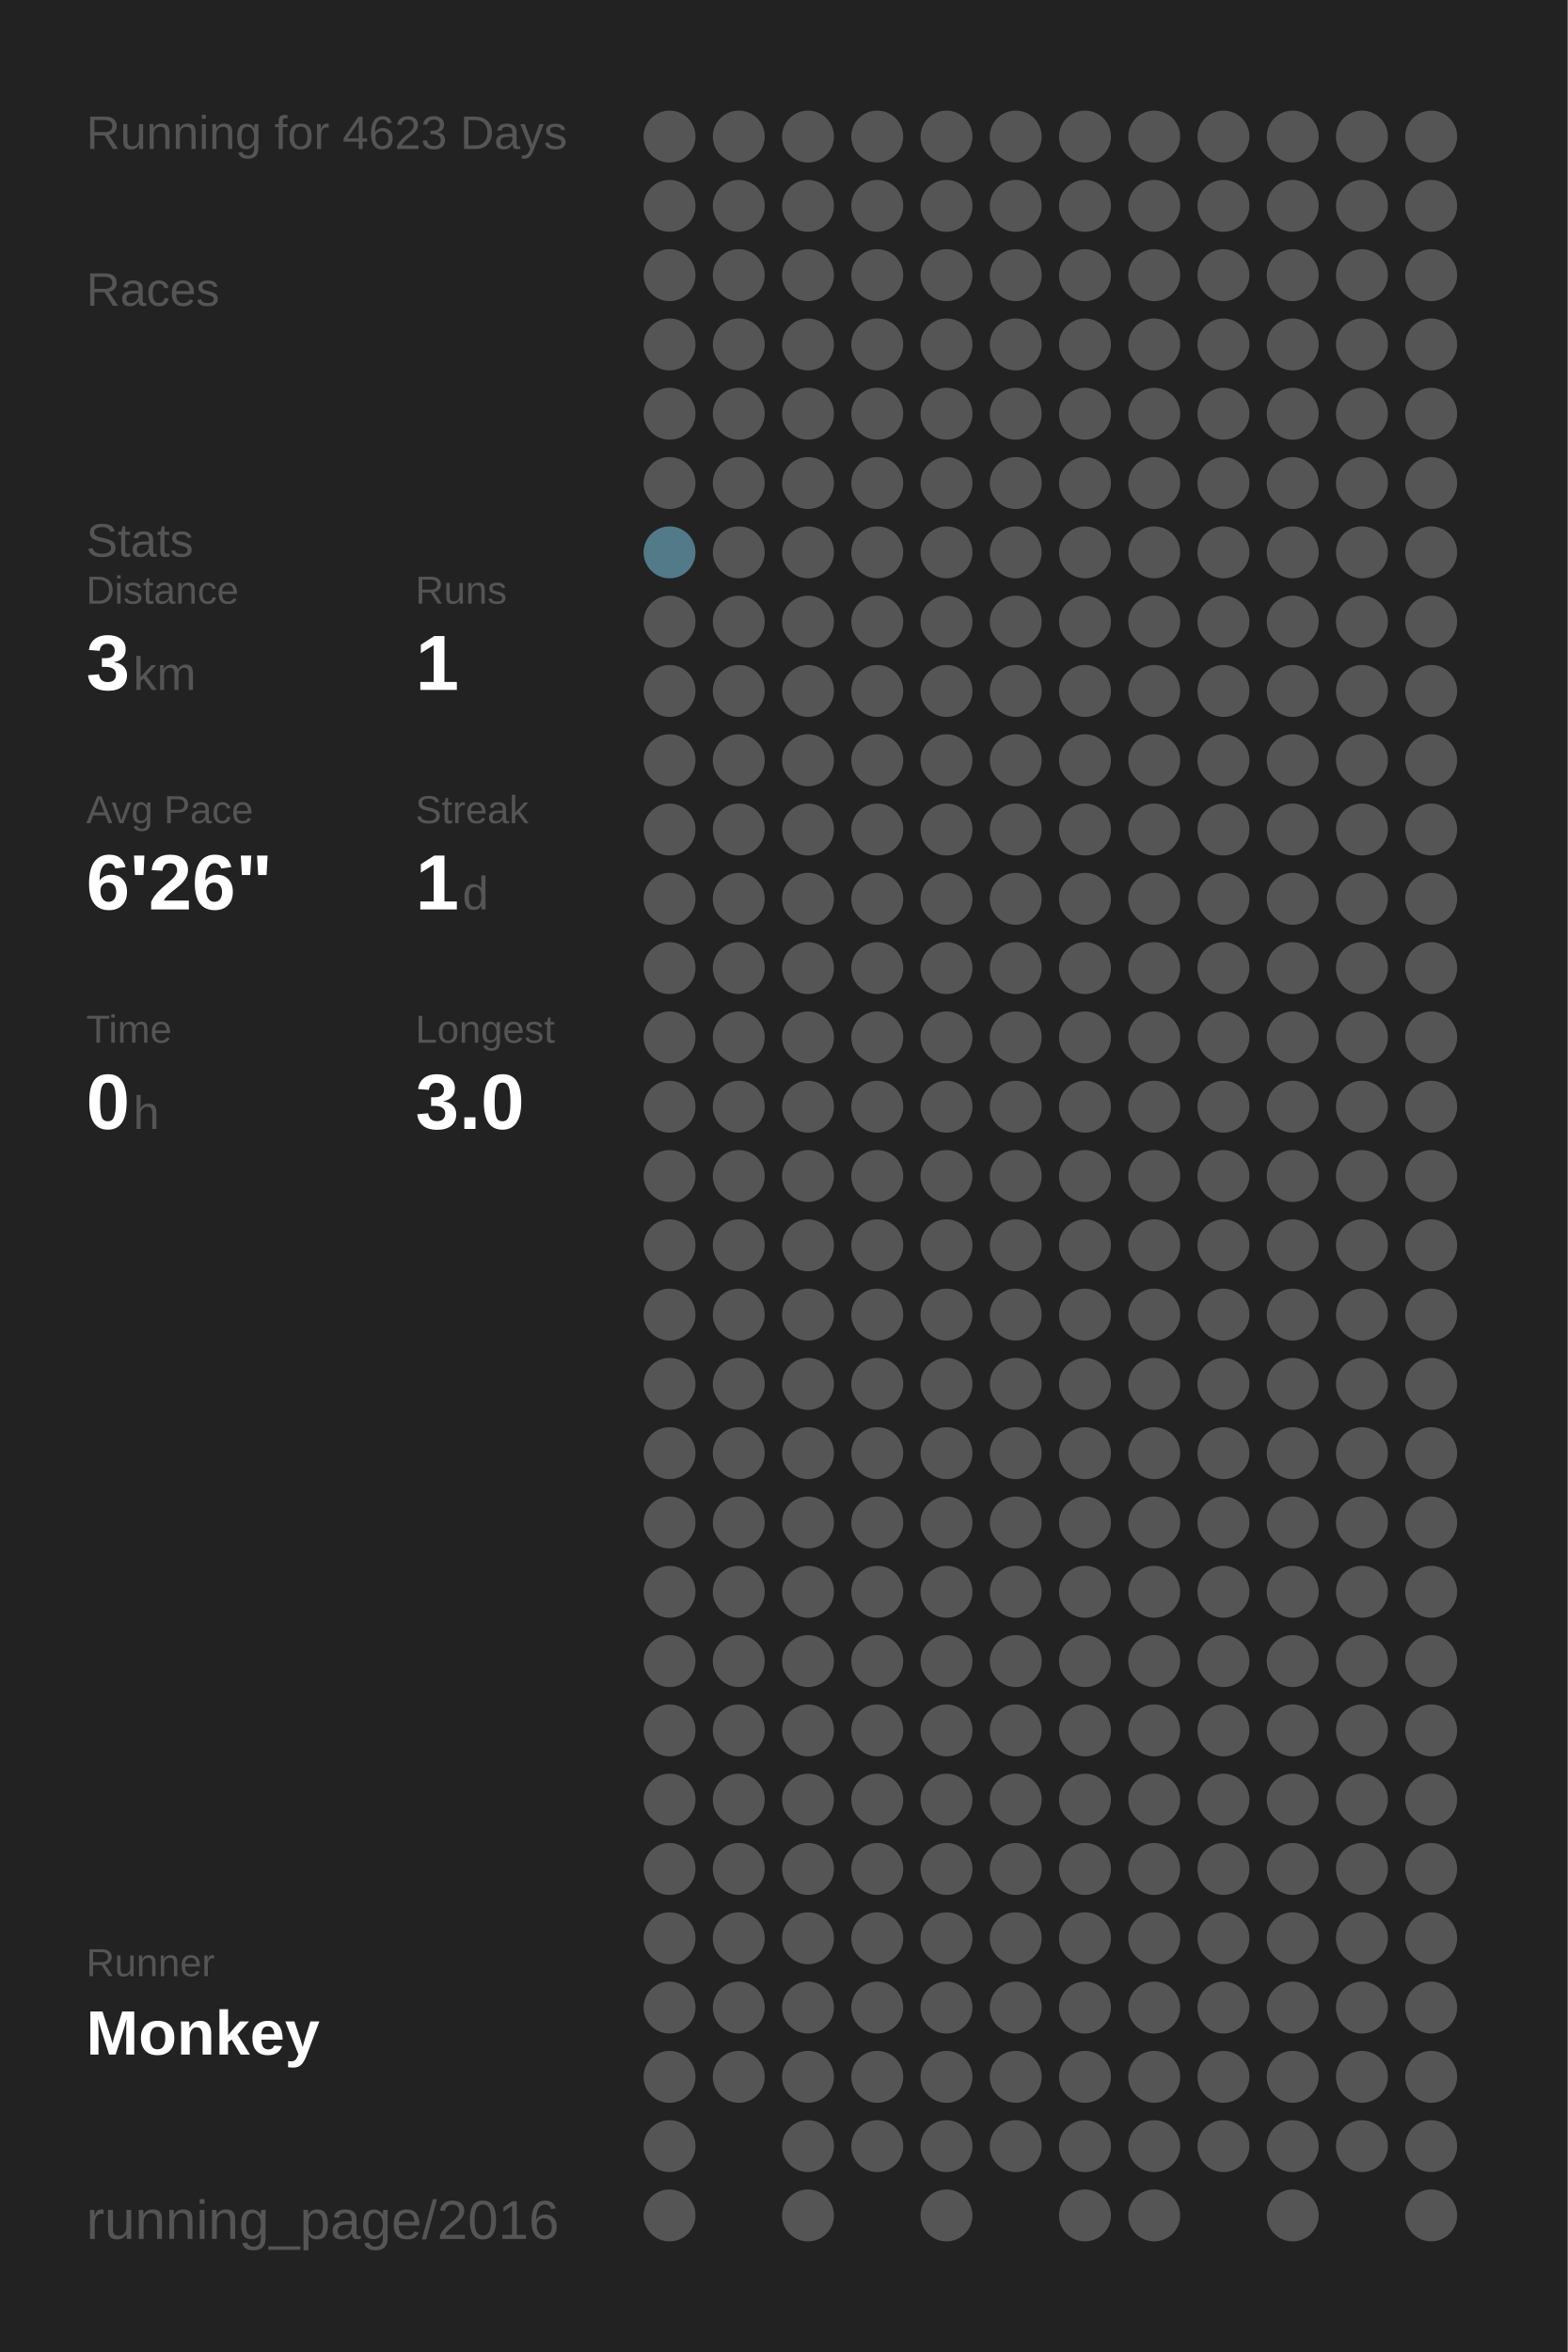
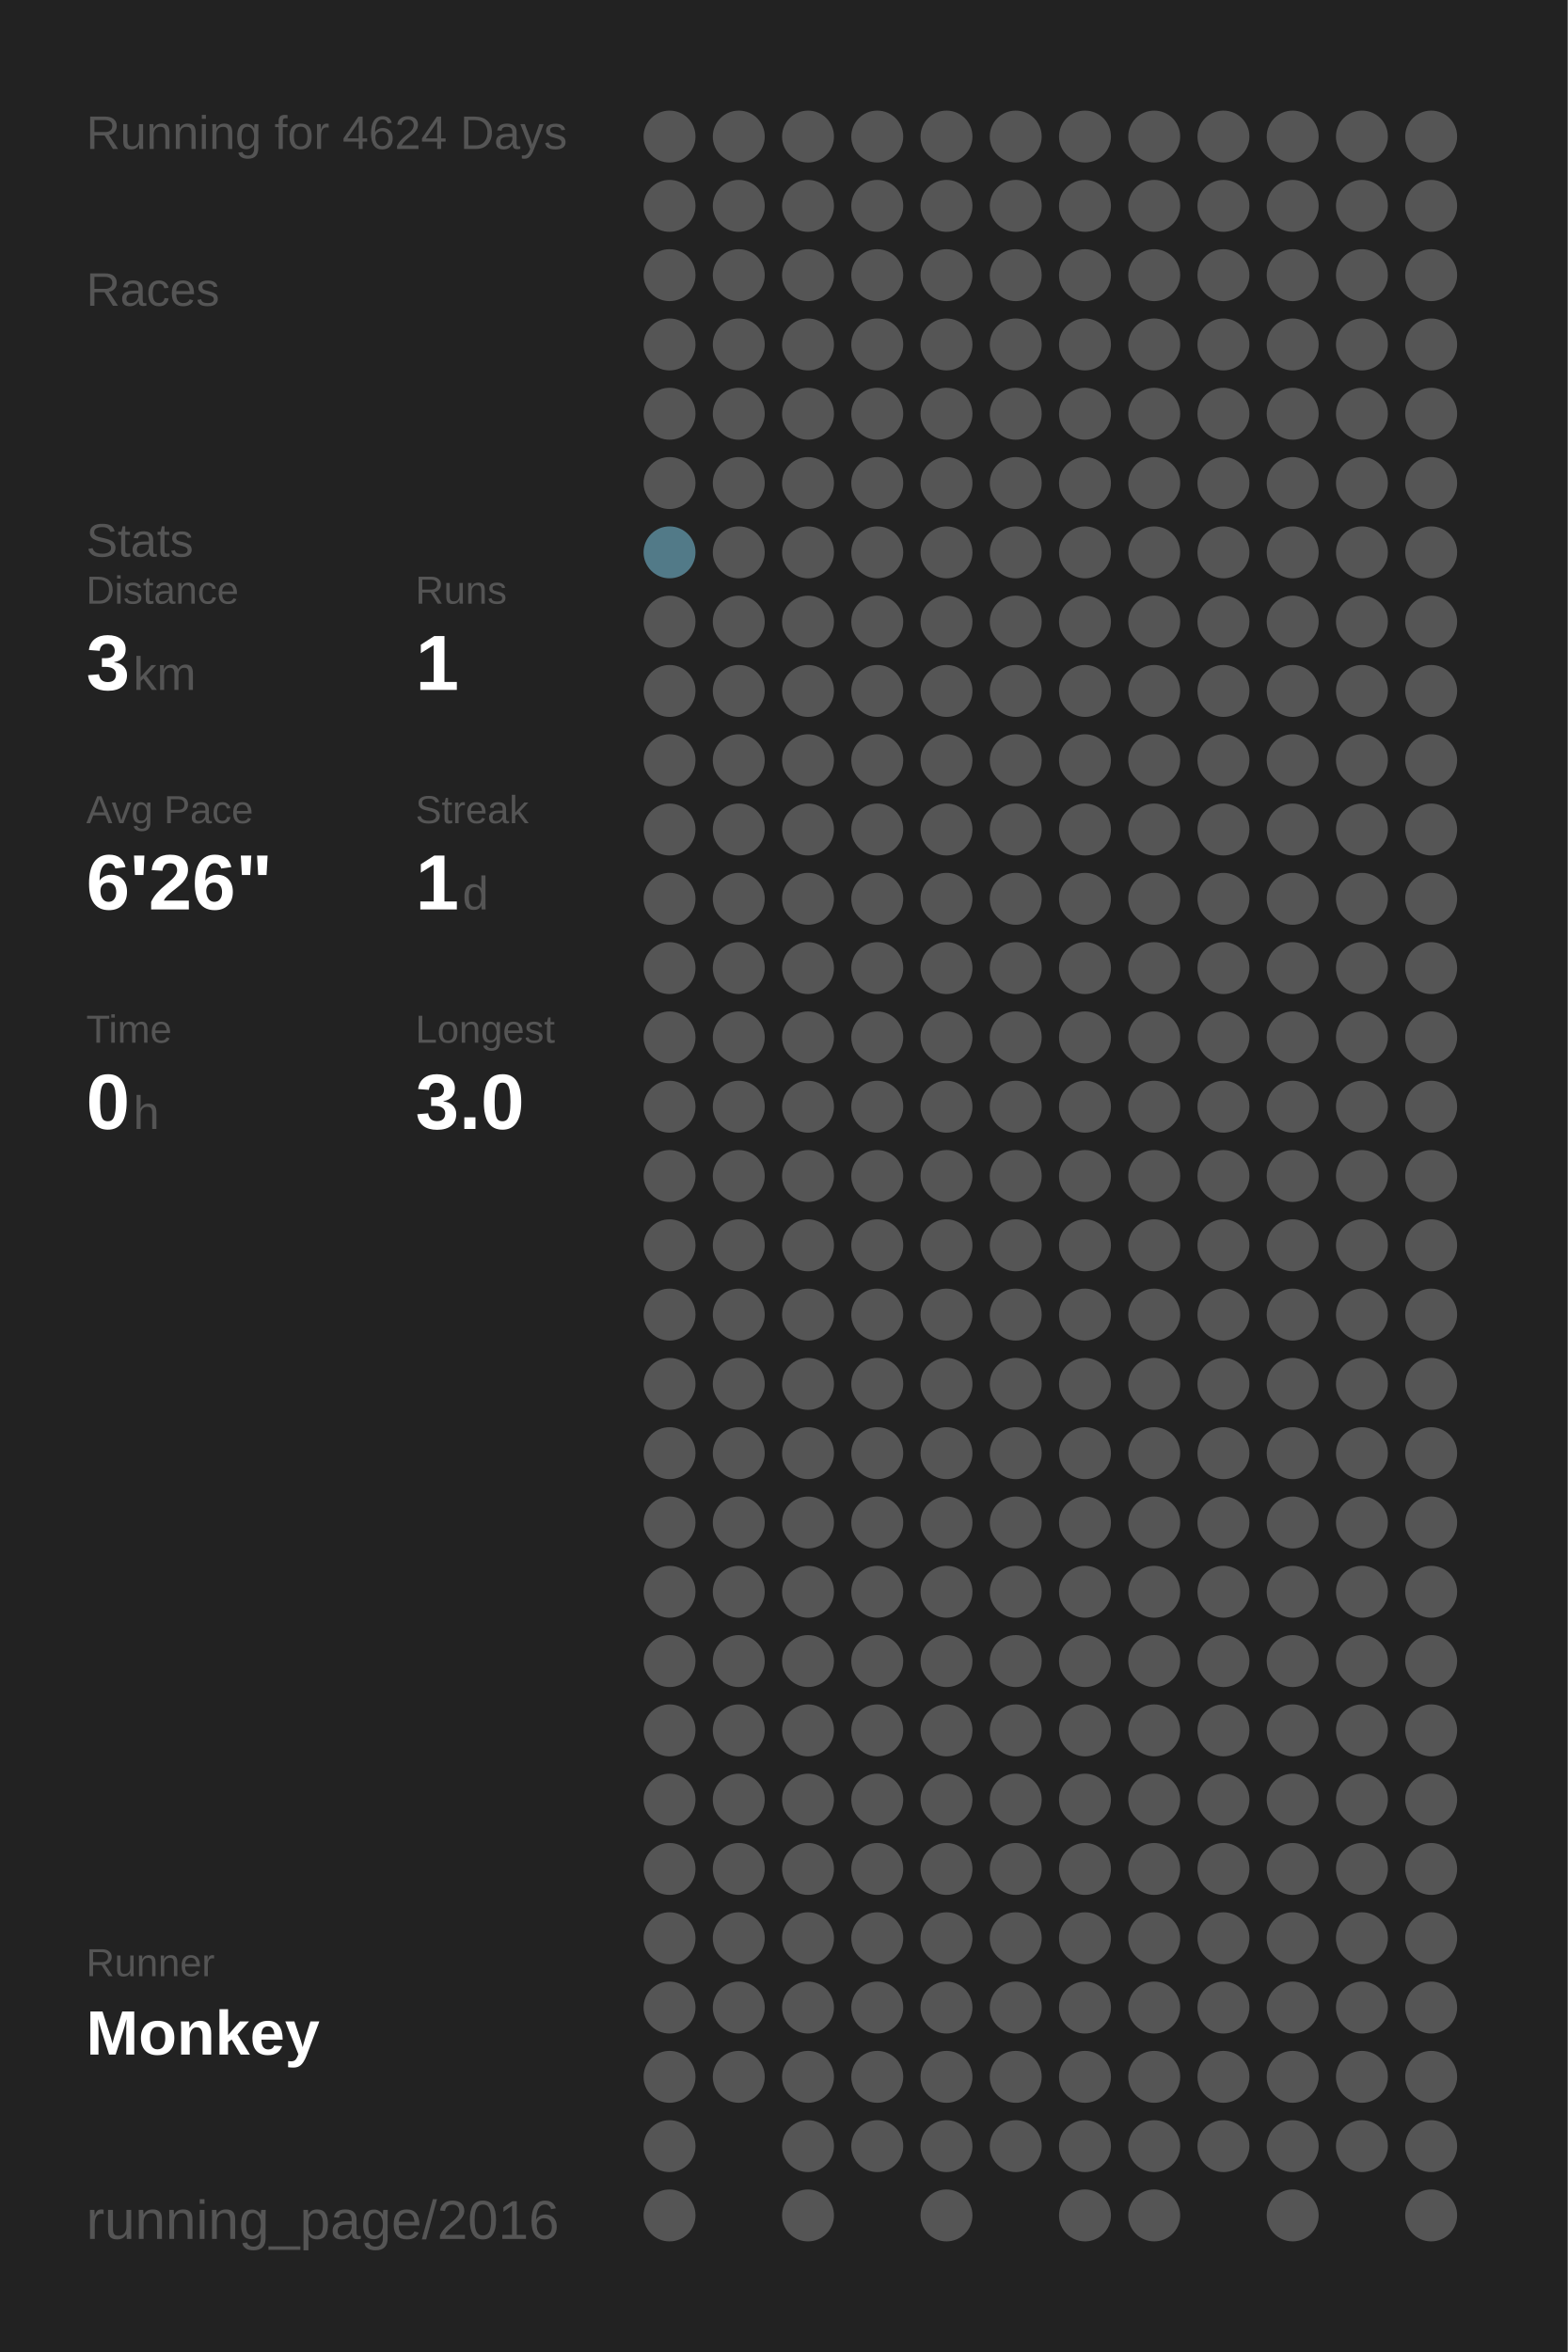
<svg xmlns="http://www.w3.org/2000/svg" baseProfile="full" height="300mm" version="1.1" viewBox="0,0,200,300" width="200mm">
  <defs />
  <rect fill="#222222" height="300" width="200" x="0" y="0" />
-   <text fill="#555555" style="font-size:6px; font-family:Arial;" x="11" y="19">Running for 4623 Days</text>
+   <text fill="#555555" style="font-size:6px; font-family:Arial;" x="11" y="19">Running for 4624 Days</text>
  <text fill="#555555" style="font-size:6px; font-family:Arial;" x="11" y="39">Races</text>
  <text fill="#555555" style="font-size:6px; font-family:Arial;" x="11" y="71">Stats</text>
  <text fill="#555555" style="font-size:5px; font-family:Arial;" x="11" y="77">Distance</text>
  <text fill="#FFFFFF" style="font-size:10px; font-family:Arial; font-weight:bold;" x="11" y="88">3</text>
  <text fill="#555555" style="font-size:6px; font-family:Arial;" x="17" y="88">km</text>
  <text fill="#555555" style="font-size:5px; font-family:Arial;" x="53" y="77">Runs</text>
  <text fill="#FFFFFF" style="font-size:10px; font-family:Arial; font-weight:bold;" x="53" y="88">1</text>
  <text fill="#555555" style="font-size:5px; font-family:Arial;" x="11" y="105">Avg Pace</text>
  <text fill="#FFFFFF" style="font-size:10px; font-family:Arial; font-weight:bold;" x="11" y="116">6'26"</text>
  <text fill="#555555" style="font-size:5px; font-family:Arial;" x="53" y="105">Streak</text>
  <text fill="#FFFFFF" style="font-size:10px; font-family:Arial; font-weight:bold;" x="53" y="116">1</text>
  <text fill="#555555" style="font-size:6px; font-family:Arial;" x="59" y="116">d</text>
  <text fill="#555555" style="font-size:5px; font-family:Arial;" x="11" y="133">Time</text>
  <text fill="#FFFFFF" style="font-size:10px; font-family:Arial; font-weight:bold;" x="11" y="144">0</text>
  <text fill="#555555" style="font-size:6px; font-family:Arial;" x="17" y="144">h</text>
  <text fill="#555555" style="font-size:5px; font-family:Arial;" x="53" y="133">Longest</text>
  <text fill="#FFFFFF" style="font-size:10px; font-family:Arial; font-weight:bold;" x="53" y="144">3.0</text>
  <text fill="#555555" style="font-size:5px; font-family:Arial;" x="11" y="252.065">Runner</text>
  <text fill="#FFFFFF" style="font-size:8px; font-family:Arial; font-weight:bold;" x="11" y="262.065">Monkey</text>
  <text fill="#555555" style="font-size:7px; font-family:Arial;" x="11" y="285.581">running_page/2016</text>
  <circle cx="85.417" cy="17.419" fill="#555555" r="3.312" />
  <circle cx="85.417" cy="26.258" fill="#555555" r="3.312" />
  <circle cx="85.417" cy="35.097" fill="#555555" r="3.312" />
  <circle cx="85.417" cy="43.935" fill="#555555" r="3.312" />
  <circle cx="85.417" cy="52.774" fill="#555555" r="3.312" />
  <circle cx="85.417" cy="61.613" fill="#555555" r="3.312" />
  <circle cx="85.417" cy="70.452" fill="#527a88" r="3.312" />
  <circle cx="85.417" cy="79.29" fill="#555555" r="3.312" />
  <circle cx="85.417" cy="88.129" fill="#555555" r="3.312" />
  <circle cx="85.417" cy="96.968" fill="#555555" r="3.312" />
  <circle cx="85.417" cy="105.806" fill="#555555" r="3.312" />
  <circle cx="85.417" cy="114.645" fill="#555555" r="3.312" />
  <circle cx="85.417" cy="123.484" fill="#555555" r="3.312" />
  <circle cx="85.417" cy="132.323" fill="#555555" r="3.312" />
  <circle cx="85.417" cy="141.161" fill="#555555" r="3.312" />
  <circle cx="85.417" cy="150" fill="#555555" r="3.312" />
  <circle cx="85.417" cy="158.839" fill="#555555" r="3.312" />
  <circle cx="85.417" cy="167.677" fill="#555555" r="3.312" />
  <circle cx="85.417" cy="176.516" fill="#555555" r="3.312" />
  <circle cx="85.417" cy="185.355" fill="#555555" r="3.312" />
  <circle cx="85.417" cy="194.194" fill="#555555" r="3.312" />
  <circle cx="85.417" cy="203.032" fill="#555555" r="3.312" />
  <circle cx="85.417" cy="211.871" fill="#555555" r="3.312" />
  <circle cx="85.417" cy="220.71" fill="#555555" r="3.312" />
  <circle cx="85.417" cy="229.548" fill="#555555" r="3.312" />
  <circle cx="85.417" cy="238.387" fill="#555555" r="3.312" />
  <circle cx="85.417" cy="247.226" fill="#555555" r="3.312" />
  <circle cx="85.417" cy="256.065" fill="#555555" r="3.312" />
  <circle cx="85.417" cy="264.903" fill="#555555" r="3.312" />
  <circle cx="85.417" cy="273.742" fill="#555555" r="3.312" />
  <circle cx="85.417" cy="282.581" fill="#555555" r="3.312" />
  <circle cx="94.25" cy="17.419" fill="#555555" r="3.312" />
  <circle cx="94.25" cy="26.258" fill="#555555" r="3.312" />
  <circle cx="94.25" cy="35.097" fill="#555555" r="3.312" />
  <circle cx="94.25" cy="43.935" fill="#555555" r="3.312" />
  <circle cx="94.25" cy="52.774" fill="#555555" r="3.312" />
  <circle cx="94.25" cy="61.613" fill="#555555" r="3.312" />
  <circle cx="94.25" cy="70.452" fill="#555555" r="3.312" />
  <circle cx="94.25" cy="79.29" fill="#555555" r="3.312" />
  <circle cx="94.25" cy="88.129" fill="#555555" r="3.312" />
  <circle cx="94.25" cy="96.968" fill="#555555" r="3.312" />
  <circle cx="94.25" cy="105.806" fill="#555555" r="3.312" />
  <circle cx="94.25" cy="114.645" fill="#555555" r="3.312" />
  <circle cx="94.25" cy="123.484" fill="#555555" r="3.312" />
  <circle cx="94.25" cy="132.323" fill="#555555" r="3.312" />
  <circle cx="94.25" cy="141.161" fill="#555555" r="3.312" />
  <circle cx="94.25" cy="150" fill="#555555" r="3.312" />
  <circle cx="94.25" cy="158.839" fill="#555555" r="3.312" />
  <circle cx="94.25" cy="167.677" fill="#555555" r="3.312" />
  <circle cx="94.25" cy="176.516" fill="#555555" r="3.312" />
  <circle cx="94.25" cy="185.355" fill="#555555" r="3.312" />
  <circle cx="94.25" cy="194.194" fill="#555555" r="3.312" />
  <circle cx="94.25" cy="203.032" fill="#555555" r="3.312" />
  <circle cx="94.25" cy="211.871" fill="#555555" r="3.312" />
  <circle cx="94.25" cy="220.71" fill="#555555" r="3.312" />
  <circle cx="94.25" cy="229.548" fill="#555555" r="3.312" />
  <circle cx="94.25" cy="238.387" fill="#555555" r="3.312" />
  <circle cx="94.25" cy="247.226" fill="#555555" r="3.312" />
  <circle cx="94.25" cy="256.065" fill="#555555" r="3.312" />
  <circle cx="94.25" cy="264.903" fill="#555555" r="3.312" />
  <circle cx="103.083" cy="17.419" fill="#555555" r="3.312" />
  <circle cx="103.083" cy="26.258" fill="#555555" r="3.312" />
  <circle cx="103.083" cy="35.097" fill="#555555" r="3.312" />
  <circle cx="103.083" cy="43.935" fill="#555555" r="3.312" />
  <circle cx="103.083" cy="52.774" fill="#555555" r="3.312" />
  <circle cx="103.083" cy="61.613" fill="#555555" r="3.312" />
  <circle cx="103.083" cy="70.452" fill="#555555" r="3.312" />
  <circle cx="103.083" cy="79.29" fill="#555555" r="3.312" />
  <circle cx="103.083" cy="88.129" fill="#555555" r="3.312" />
  <circle cx="103.083" cy="96.968" fill="#555555" r="3.312" />
  <circle cx="103.083" cy="105.806" fill="#555555" r="3.312" />
  <circle cx="103.083" cy="114.645" fill="#555555" r="3.312" />
  <circle cx="103.083" cy="123.484" fill="#555555" r="3.312" />
  <circle cx="103.083" cy="132.323" fill="#555555" r="3.312" />
  <circle cx="103.083" cy="141.161" fill="#555555" r="3.312" />
  <circle cx="103.083" cy="150" fill="#555555" r="3.312" />
  <circle cx="103.083" cy="158.839" fill="#555555" r="3.312" />
  <circle cx="103.083" cy="167.677" fill="#555555" r="3.312" />
  <circle cx="103.083" cy="176.516" fill="#555555" r="3.312" />
  <circle cx="103.083" cy="185.355" fill="#555555" r="3.312" />
  <circle cx="103.083" cy="194.194" fill="#555555" r="3.312" />
  <circle cx="103.083" cy="203.032" fill="#555555" r="3.312" />
  <circle cx="103.083" cy="211.871" fill="#555555" r="3.312" />
  <circle cx="103.083" cy="220.71" fill="#555555" r="3.312" />
  <circle cx="103.083" cy="229.548" fill="#555555" r="3.312" />
  <circle cx="103.083" cy="238.387" fill="#555555" r="3.312" />
  <circle cx="103.083" cy="247.226" fill="#555555" r="3.312" />
  <circle cx="103.083" cy="256.065" fill="#555555" r="3.312" />
  <circle cx="103.083" cy="264.903" fill="#555555" r="3.312" />
  <circle cx="103.083" cy="273.742" fill="#555555" r="3.312" />
  <circle cx="103.083" cy="282.581" fill="#555555" r="3.312" />
  <circle cx="111.917" cy="17.419" fill="#555555" r="3.312" />
  <circle cx="111.917" cy="26.258" fill="#555555" r="3.312" />
  <circle cx="111.917" cy="35.097" fill="#555555" r="3.312" />
  <circle cx="111.917" cy="43.935" fill="#555555" r="3.312" />
  <circle cx="111.917" cy="52.774" fill="#555555" r="3.312" />
  <circle cx="111.917" cy="61.613" fill="#555555" r="3.312" />
  <circle cx="111.917" cy="70.452" fill="#555555" r="3.312" />
  <circle cx="111.917" cy="79.29" fill="#555555" r="3.312" />
  <circle cx="111.917" cy="88.129" fill="#555555" r="3.312" />
  <circle cx="111.917" cy="96.968" fill="#555555" r="3.312" />
  <circle cx="111.917" cy="105.806" fill="#555555" r="3.312" />
  <circle cx="111.917" cy="114.645" fill="#555555" r="3.312" />
  <circle cx="111.917" cy="123.484" fill="#555555" r="3.312" />
  <circle cx="111.917" cy="132.323" fill="#555555" r="3.312" />
  <circle cx="111.917" cy="141.161" fill="#555555" r="3.312" />
  <circle cx="111.917" cy="150" fill="#555555" r="3.312" />
  <circle cx="111.917" cy="158.839" fill="#555555" r="3.312" />
  <circle cx="111.917" cy="167.677" fill="#555555" r="3.312" />
  <circle cx="111.917" cy="176.516" fill="#555555" r="3.312" />
  <circle cx="111.917" cy="185.355" fill="#555555" r="3.312" />
  <circle cx="111.917" cy="194.194" fill="#555555" r="3.312" />
  <circle cx="111.917" cy="203.032" fill="#555555" r="3.312" />
  <circle cx="111.917" cy="211.871" fill="#555555" r="3.312" />
  <circle cx="111.917" cy="220.71" fill="#555555" r="3.312" />
  <circle cx="111.917" cy="229.548" fill="#555555" r="3.312" />
  <circle cx="111.917" cy="238.387" fill="#555555" r="3.312" />
  <circle cx="111.917" cy="247.226" fill="#555555" r="3.312" />
  <circle cx="111.917" cy="256.065" fill="#555555" r="3.312" />
  <circle cx="111.917" cy="264.903" fill="#555555" r="3.312" />
  <circle cx="111.917" cy="273.742" fill="#555555" r="3.312" />
  <circle cx="120.75" cy="17.419" fill="#555555" r="3.312" />
  <circle cx="120.75" cy="26.258" fill="#555555" r="3.312" />
  <circle cx="120.75" cy="35.097" fill="#555555" r="3.312" />
  <circle cx="120.75" cy="43.935" fill="#555555" r="3.312" />
  <circle cx="120.75" cy="52.774" fill="#555555" r="3.312" />
  <circle cx="120.75" cy="61.613" fill="#555555" r="3.312" />
  <circle cx="120.75" cy="70.452" fill="#555555" r="3.312" />
  <circle cx="120.75" cy="79.29" fill="#555555" r="3.312" />
  <circle cx="120.75" cy="88.129" fill="#555555" r="3.312" />
  <circle cx="120.75" cy="96.968" fill="#555555" r="3.312" />
  <circle cx="120.75" cy="105.806" fill="#555555" r="3.312" />
  <circle cx="120.75" cy="114.645" fill="#555555" r="3.312" />
  <circle cx="120.75" cy="123.484" fill="#555555" r="3.312" />
  <circle cx="120.75" cy="132.323" fill="#555555" r="3.312" />
  <circle cx="120.75" cy="141.161" fill="#555555" r="3.312" />
  <circle cx="120.75" cy="150" fill="#555555" r="3.312" />
  <circle cx="120.75" cy="158.839" fill="#555555" r="3.312" />
  <circle cx="120.75" cy="167.677" fill="#555555" r="3.312" />
  <circle cx="120.75" cy="176.516" fill="#555555" r="3.312" />
  <circle cx="120.75" cy="185.355" fill="#555555" r="3.312" />
  <circle cx="120.75" cy="194.194" fill="#555555" r="3.312" />
  <circle cx="120.75" cy="203.032" fill="#555555" r="3.312" />
  <circle cx="120.75" cy="211.871" fill="#555555" r="3.312" />
  <circle cx="120.75" cy="220.71" fill="#555555" r="3.312" />
  <circle cx="120.75" cy="229.548" fill="#555555" r="3.312" />
  <circle cx="120.75" cy="238.387" fill="#555555" r="3.312" />
  <circle cx="120.75" cy="247.226" fill="#555555" r="3.312" />
  <circle cx="120.75" cy="256.065" fill="#555555" r="3.312" />
  <circle cx="120.75" cy="264.903" fill="#555555" r="3.312" />
  <circle cx="120.75" cy="273.742" fill="#555555" r="3.312" />
  <circle cx="120.75" cy="282.581" fill="#555555" r="3.312" />
  <circle cx="129.583" cy="17.419" fill="#555555" r="3.312" />
  <circle cx="129.583" cy="26.258" fill="#555555" r="3.312" />
  <circle cx="129.583" cy="35.097" fill="#555555" r="3.312" />
  <circle cx="129.583" cy="43.935" fill="#555555" r="3.312" />
  <circle cx="129.583" cy="52.774" fill="#555555" r="3.312" />
  <circle cx="129.583" cy="61.613" fill="#555555" r="3.312" />
  <circle cx="129.583" cy="70.452" fill="#555555" r="3.312" />
  <circle cx="129.583" cy="79.29" fill="#555555" r="3.312" />
  <circle cx="129.583" cy="88.129" fill="#555555" r="3.312" />
  <circle cx="129.583" cy="96.968" fill="#555555" r="3.312" />
  <circle cx="129.583" cy="105.806" fill="#555555" r="3.312" />
  <circle cx="129.583" cy="114.645" fill="#555555" r="3.312" />
  <circle cx="129.583" cy="123.484" fill="#555555" r="3.312" />
  <circle cx="129.583" cy="132.323" fill="#555555" r="3.312" />
  <circle cx="129.583" cy="141.161" fill="#555555" r="3.312" />
  <circle cx="129.583" cy="150" fill="#555555" r="3.312" />
  <circle cx="129.583" cy="158.839" fill="#555555" r="3.312" />
  <circle cx="129.583" cy="167.677" fill="#555555" r="3.312" />
  <circle cx="129.583" cy="176.516" fill="#555555" r="3.312" />
  <circle cx="129.583" cy="185.355" fill="#555555" r="3.312" />
  <circle cx="129.583" cy="194.194" fill="#555555" r="3.312" />
  <circle cx="129.583" cy="203.032" fill="#555555" r="3.312" />
  <circle cx="129.583" cy="211.871" fill="#555555" r="3.312" />
  <circle cx="129.583" cy="220.71" fill="#555555" r="3.312" />
  <circle cx="129.583" cy="229.548" fill="#555555" r="3.312" />
  <circle cx="129.583" cy="238.387" fill="#555555" r="3.312" />
  <circle cx="129.583" cy="247.226" fill="#555555" r="3.312" />
  <circle cx="129.583" cy="256.065" fill="#555555" r="3.312" />
  <circle cx="129.583" cy="264.903" fill="#555555" r="3.312" />
  <circle cx="129.583" cy="273.742" fill="#555555" r="3.312" />
  <circle cx="138.417" cy="17.419" fill="#555555" r="3.312" />
  <circle cx="138.417" cy="26.258" fill="#555555" r="3.312" />
  <circle cx="138.417" cy="35.097" fill="#555555" r="3.312" />
  <circle cx="138.417" cy="43.935" fill="#555555" r="3.312" />
  <circle cx="138.417" cy="52.774" fill="#555555" r="3.312" />
  <circle cx="138.417" cy="61.613" fill="#555555" r="3.312" />
  <circle cx="138.417" cy="70.452" fill="#555555" r="3.312" />
  <circle cx="138.417" cy="79.29" fill="#555555" r="3.312" />
  <circle cx="138.417" cy="88.129" fill="#555555" r="3.312" />
  <circle cx="138.417" cy="96.968" fill="#555555" r="3.312" />
  <circle cx="138.417" cy="105.806" fill="#555555" r="3.312" />
  <circle cx="138.417" cy="114.645" fill="#555555" r="3.312" />
  <circle cx="138.417" cy="123.484" fill="#555555" r="3.312" />
  <circle cx="138.417" cy="132.323" fill="#555555" r="3.312" />
  <circle cx="138.417" cy="141.161" fill="#555555" r="3.312" />
  <circle cx="138.417" cy="150" fill="#555555" r="3.312" />
  <circle cx="138.417" cy="158.839" fill="#555555" r="3.312" />
  <circle cx="138.417" cy="167.677" fill="#555555" r="3.312" />
  <circle cx="138.417" cy="176.516" fill="#555555" r="3.312" />
  <circle cx="138.417" cy="185.355" fill="#555555" r="3.312" />
  <circle cx="138.417" cy="194.194" fill="#555555" r="3.312" />
  <circle cx="138.417" cy="203.032" fill="#555555" r="3.312" />
  <circle cx="138.417" cy="211.871" fill="#555555" r="3.312" />
  <circle cx="138.417" cy="220.71" fill="#555555" r="3.312" />
  <circle cx="138.417" cy="229.548" fill="#555555" r="3.312" />
  <circle cx="138.417" cy="238.387" fill="#555555" r="3.312" />
  <circle cx="138.417" cy="247.226" fill="#555555" r="3.312" />
  <circle cx="138.417" cy="256.065" fill="#555555" r="3.312" />
  <circle cx="138.417" cy="264.903" fill="#555555" r="3.312" />
  <circle cx="138.417" cy="273.742" fill="#555555" r="3.312" />
  <circle cx="138.417" cy="282.581" fill="#555555" r="3.312" />
  <circle cx="147.25" cy="17.419" fill="#555555" r="3.312" />
  <circle cx="147.25" cy="26.258" fill="#555555" r="3.312" />
  <circle cx="147.25" cy="35.097" fill="#555555" r="3.312" />
  <circle cx="147.25" cy="43.935" fill="#555555" r="3.312" />
  <circle cx="147.25" cy="52.774" fill="#555555" r="3.312" />
  <circle cx="147.25" cy="61.613" fill="#555555" r="3.312" />
  <circle cx="147.25" cy="70.452" fill="#555555" r="3.312" />
  <circle cx="147.25" cy="79.29" fill="#555555" r="3.312" />
  <circle cx="147.25" cy="88.129" fill="#555555" r="3.312" />
  <circle cx="147.25" cy="96.968" fill="#555555" r="3.312" />
  <circle cx="147.25" cy="105.806" fill="#555555" r="3.312" />
  <circle cx="147.25" cy="114.645" fill="#555555" r="3.312" />
  <circle cx="147.25" cy="123.484" fill="#555555" r="3.312" />
  <circle cx="147.25" cy="132.323" fill="#555555" r="3.312" />
  <circle cx="147.25" cy="141.161" fill="#555555" r="3.312" />
  <circle cx="147.25" cy="150" fill="#555555" r="3.312" />
  <circle cx="147.25" cy="158.839" fill="#555555" r="3.312" />
  <circle cx="147.25" cy="167.677" fill="#555555" r="3.312" />
  <circle cx="147.25" cy="176.516" fill="#555555" r="3.312" />
  <circle cx="147.25" cy="185.355" fill="#555555" r="3.312" />
  <circle cx="147.25" cy="194.194" fill="#555555" r="3.312" />
  <circle cx="147.25" cy="203.032" fill="#555555" r="3.312" />
  <circle cx="147.25" cy="211.871" fill="#555555" r="3.312" />
  <circle cx="147.25" cy="220.71" fill="#555555" r="3.312" />
  <circle cx="147.25" cy="229.548" fill="#555555" r="3.312" />
  <circle cx="147.25" cy="238.387" fill="#555555" r="3.312" />
  <circle cx="147.25" cy="247.226" fill="#555555" r="3.312" />
  <circle cx="147.25" cy="256.065" fill="#555555" r="3.312" />
  <circle cx="147.25" cy="264.903" fill="#555555" r="3.312" />
  <circle cx="147.25" cy="273.742" fill="#555555" r="3.312" />
  <circle cx="147.25" cy="282.581" fill="#555555" r="3.312" />
  <circle cx="156.083" cy="17.419" fill="#555555" r="3.312" />
  <circle cx="156.083" cy="26.258" fill="#555555" r="3.312" />
  <circle cx="156.083" cy="35.097" fill="#555555" r="3.312" />
  <circle cx="156.083" cy="43.935" fill="#555555" r="3.312" />
  <circle cx="156.083" cy="52.774" fill="#555555" r="3.312" />
  <circle cx="156.083" cy="61.613" fill="#555555" r="3.312" />
  <circle cx="156.083" cy="70.452" fill="#555555" r="3.312" />
  <circle cx="156.083" cy="79.29" fill="#555555" r="3.312" />
  <circle cx="156.083" cy="88.129" fill="#555555" r="3.312" />
  <circle cx="156.083" cy="96.968" fill="#555555" r="3.312" />
  <circle cx="156.083" cy="105.806" fill="#555555" r="3.312" />
  <circle cx="156.083" cy="114.645" fill="#555555" r="3.312" />
  <circle cx="156.083" cy="123.484" fill="#555555" r="3.312" />
  <circle cx="156.083" cy="132.323" fill="#555555" r="3.312" />
  <circle cx="156.083" cy="141.161" fill="#555555" r="3.312" />
  <circle cx="156.083" cy="150" fill="#555555" r="3.312" />
  <circle cx="156.083" cy="158.839" fill="#555555" r="3.312" />
  <circle cx="156.083" cy="167.677" fill="#555555" r="3.312" />
  <circle cx="156.083" cy="176.516" fill="#555555" r="3.312" />
  <circle cx="156.083" cy="185.355" fill="#555555" r="3.312" />
  <circle cx="156.083" cy="194.194" fill="#555555" r="3.312" />
  <circle cx="156.083" cy="203.032" fill="#555555" r="3.312" />
  <circle cx="156.083" cy="211.871" fill="#555555" r="3.312" />
  <circle cx="156.083" cy="220.71" fill="#555555" r="3.312" />
  <circle cx="156.083" cy="229.548" fill="#555555" r="3.312" />
  <circle cx="156.083" cy="238.387" fill="#555555" r="3.312" />
  <circle cx="156.083" cy="247.226" fill="#555555" r="3.312" />
  <circle cx="156.083" cy="256.065" fill="#555555" r="3.312" />
  <circle cx="156.083" cy="264.903" fill="#555555" r="3.312" />
  <circle cx="156.083" cy="273.742" fill="#555555" r="3.312" />
  <circle cx="164.917" cy="17.419" fill="#555555" r="3.312" />
  <circle cx="164.917" cy="26.258" fill="#555555" r="3.312" />
  <circle cx="164.917" cy="35.097" fill="#555555" r="3.312" />
  <circle cx="164.917" cy="43.935" fill="#555555" r="3.312" />
  <circle cx="164.917" cy="52.774" fill="#555555" r="3.312" />
  <circle cx="164.917" cy="61.613" fill="#555555" r="3.312" />
  <circle cx="164.917" cy="70.452" fill="#555555" r="3.312" />
  <circle cx="164.917" cy="79.29" fill="#555555" r="3.312" />
  <circle cx="164.917" cy="88.129" fill="#555555" r="3.312" />
  <circle cx="164.917" cy="96.968" fill="#555555" r="3.312" />
  <circle cx="164.917" cy="105.806" fill="#555555" r="3.312" />
  <circle cx="164.917" cy="114.645" fill="#555555" r="3.312" />
  <circle cx="164.917" cy="123.484" fill="#555555" r="3.312" />
  <circle cx="164.917" cy="132.323" fill="#555555" r="3.312" />
  <circle cx="164.917" cy="141.161" fill="#555555" r="3.312" />
  <circle cx="164.917" cy="150" fill="#555555" r="3.312" />
  <circle cx="164.917" cy="158.839" fill="#555555" r="3.312" />
  <circle cx="164.917" cy="167.677" fill="#555555" r="3.312" />
  <circle cx="164.917" cy="176.516" fill="#555555" r="3.312" />
  <circle cx="164.917" cy="185.355" fill="#555555" r="3.312" />
  <circle cx="164.917" cy="194.194" fill="#555555" r="3.312" />
  <circle cx="164.917" cy="203.032" fill="#555555" r="3.312" />
  <circle cx="164.917" cy="211.871" fill="#555555" r="3.312" />
  <circle cx="164.917" cy="220.71" fill="#555555" r="3.312" />
  <circle cx="164.917" cy="229.548" fill="#555555" r="3.312" />
  <circle cx="164.917" cy="238.387" fill="#555555" r="3.312" />
  <circle cx="164.917" cy="247.226" fill="#555555" r="3.312" />
  <circle cx="164.917" cy="256.065" fill="#555555" r="3.312" />
  <circle cx="164.917" cy="264.903" fill="#555555" r="3.312" />
  <circle cx="164.917" cy="273.742" fill="#555555" r="3.312" />
  <circle cx="164.917" cy="282.581" fill="#555555" r="3.312" />
  <circle cx="173.75" cy="17.419" fill="#555555" r="3.312" />
  <circle cx="173.75" cy="26.258" fill="#555555" r="3.312" />
  <circle cx="173.75" cy="35.097" fill="#555555" r="3.312" />
  <circle cx="173.75" cy="43.935" fill="#555555" r="3.312" />
  <circle cx="173.75" cy="52.774" fill="#555555" r="3.312" />
  <circle cx="173.75" cy="61.613" fill="#555555" r="3.312" />
  <circle cx="173.75" cy="70.452" fill="#555555" r="3.312" />
  <circle cx="173.75" cy="79.29" fill="#555555" r="3.312" />
  <circle cx="173.75" cy="88.129" fill="#555555" r="3.312" />
  <circle cx="173.75" cy="96.968" fill="#555555" r="3.312" />
  <circle cx="173.75" cy="105.806" fill="#555555" r="3.312" />
  <circle cx="173.75" cy="114.645" fill="#555555" r="3.312" />
  <circle cx="173.75" cy="123.484" fill="#555555" r="3.312" />
  <circle cx="173.75" cy="132.323" fill="#555555" r="3.312" />
  <circle cx="173.75" cy="141.161" fill="#555555" r="3.312" />
  <circle cx="173.75" cy="150" fill="#555555" r="3.312" />
  <circle cx="173.75" cy="158.839" fill="#555555" r="3.312" />
  <circle cx="173.75" cy="167.677" fill="#555555" r="3.312" />
  <circle cx="173.75" cy="176.516" fill="#555555" r="3.312" />
  <circle cx="173.75" cy="185.355" fill="#555555" r="3.312" />
  <circle cx="173.75" cy="194.194" fill="#555555" r="3.312" />
  <circle cx="173.75" cy="203.032" fill="#555555" r="3.312" />
  <circle cx="173.75" cy="211.871" fill="#555555" r="3.312" />
  <circle cx="173.75" cy="220.71" fill="#555555" r="3.312" />
  <circle cx="173.75" cy="229.548" fill="#555555" r="3.312" />
  <circle cx="173.75" cy="238.387" fill="#555555" r="3.312" />
  <circle cx="173.75" cy="247.226" fill="#555555" r="3.312" />
  <circle cx="173.75" cy="256.065" fill="#555555" r="3.312" />
  <circle cx="173.75" cy="264.903" fill="#555555" r="3.312" />
  <circle cx="173.75" cy="273.742" fill="#555555" r="3.312" />
  <circle cx="182.583" cy="17.419" fill="#555555" r="3.312" />
  <circle cx="182.583" cy="26.258" fill="#555555" r="3.312" />
  <circle cx="182.583" cy="35.097" fill="#555555" r="3.312" />
  <circle cx="182.583" cy="43.935" fill="#555555" r="3.312" />
  <circle cx="182.583" cy="52.774" fill="#555555" r="3.312" />
  <circle cx="182.583" cy="61.613" fill="#555555" r="3.312" />
  <circle cx="182.583" cy="70.452" fill="#555555" r="3.312" />
  <circle cx="182.583" cy="79.29" fill="#555555" r="3.312" />
  <circle cx="182.583" cy="88.129" fill="#555555" r="3.312" />
  <circle cx="182.583" cy="96.968" fill="#555555" r="3.312" />
  <circle cx="182.583" cy="105.806" fill="#555555" r="3.312" />
  <circle cx="182.583" cy="114.645" fill="#555555" r="3.312" />
  <circle cx="182.583" cy="123.484" fill="#555555" r="3.312" />
  <circle cx="182.583" cy="132.323" fill="#555555" r="3.312" />
  <circle cx="182.583" cy="141.161" fill="#555555" r="3.312" />
  <circle cx="182.583" cy="150" fill="#555555" r="3.312" />
  <circle cx="182.583" cy="158.839" fill="#555555" r="3.312" />
  <circle cx="182.583" cy="167.677" fill="#555555" r="3.312" />
  <circle cx="182.583" cy="176.516" fill="#555555" r="3.312" />
  <circle cx="182.583" cy="185.355" fill="#555555" r="3.312" />
  <circle cx="182.583" cy="194.194" fill="#555555" r="3.312" />
  <circle cx="182.583" cy="203.032" fill="#555555" r="3.312" />
  <circle cx="182.583" cy="211.871" fill="#555555" r="3.312" />
  <circle cx="182.583" cy="220.71" fill="#555555" r="3.312" />
  <circle cx="182.583" cy="229.548" fill="#555555" r="3.312" />
  <circle cx="182.583" cy="238.387" fill="#555555" r="3.312" />
  <circle cx="182.583" cy="247.226" fill="#555555" r="3.312" />
  <circle cx="182.583" cy="256.065" fill="#555555" r="3.312" />
  <circle cx="182.583" cy="264.903" fill="#555555" r="3.312" />
  <circle cx="182.583" cy="273.742" fill="#555555" r="3.312" />
  <circle cx="182.583" cy="282.581" fill="#555555" r="3.312" />
</svg>
